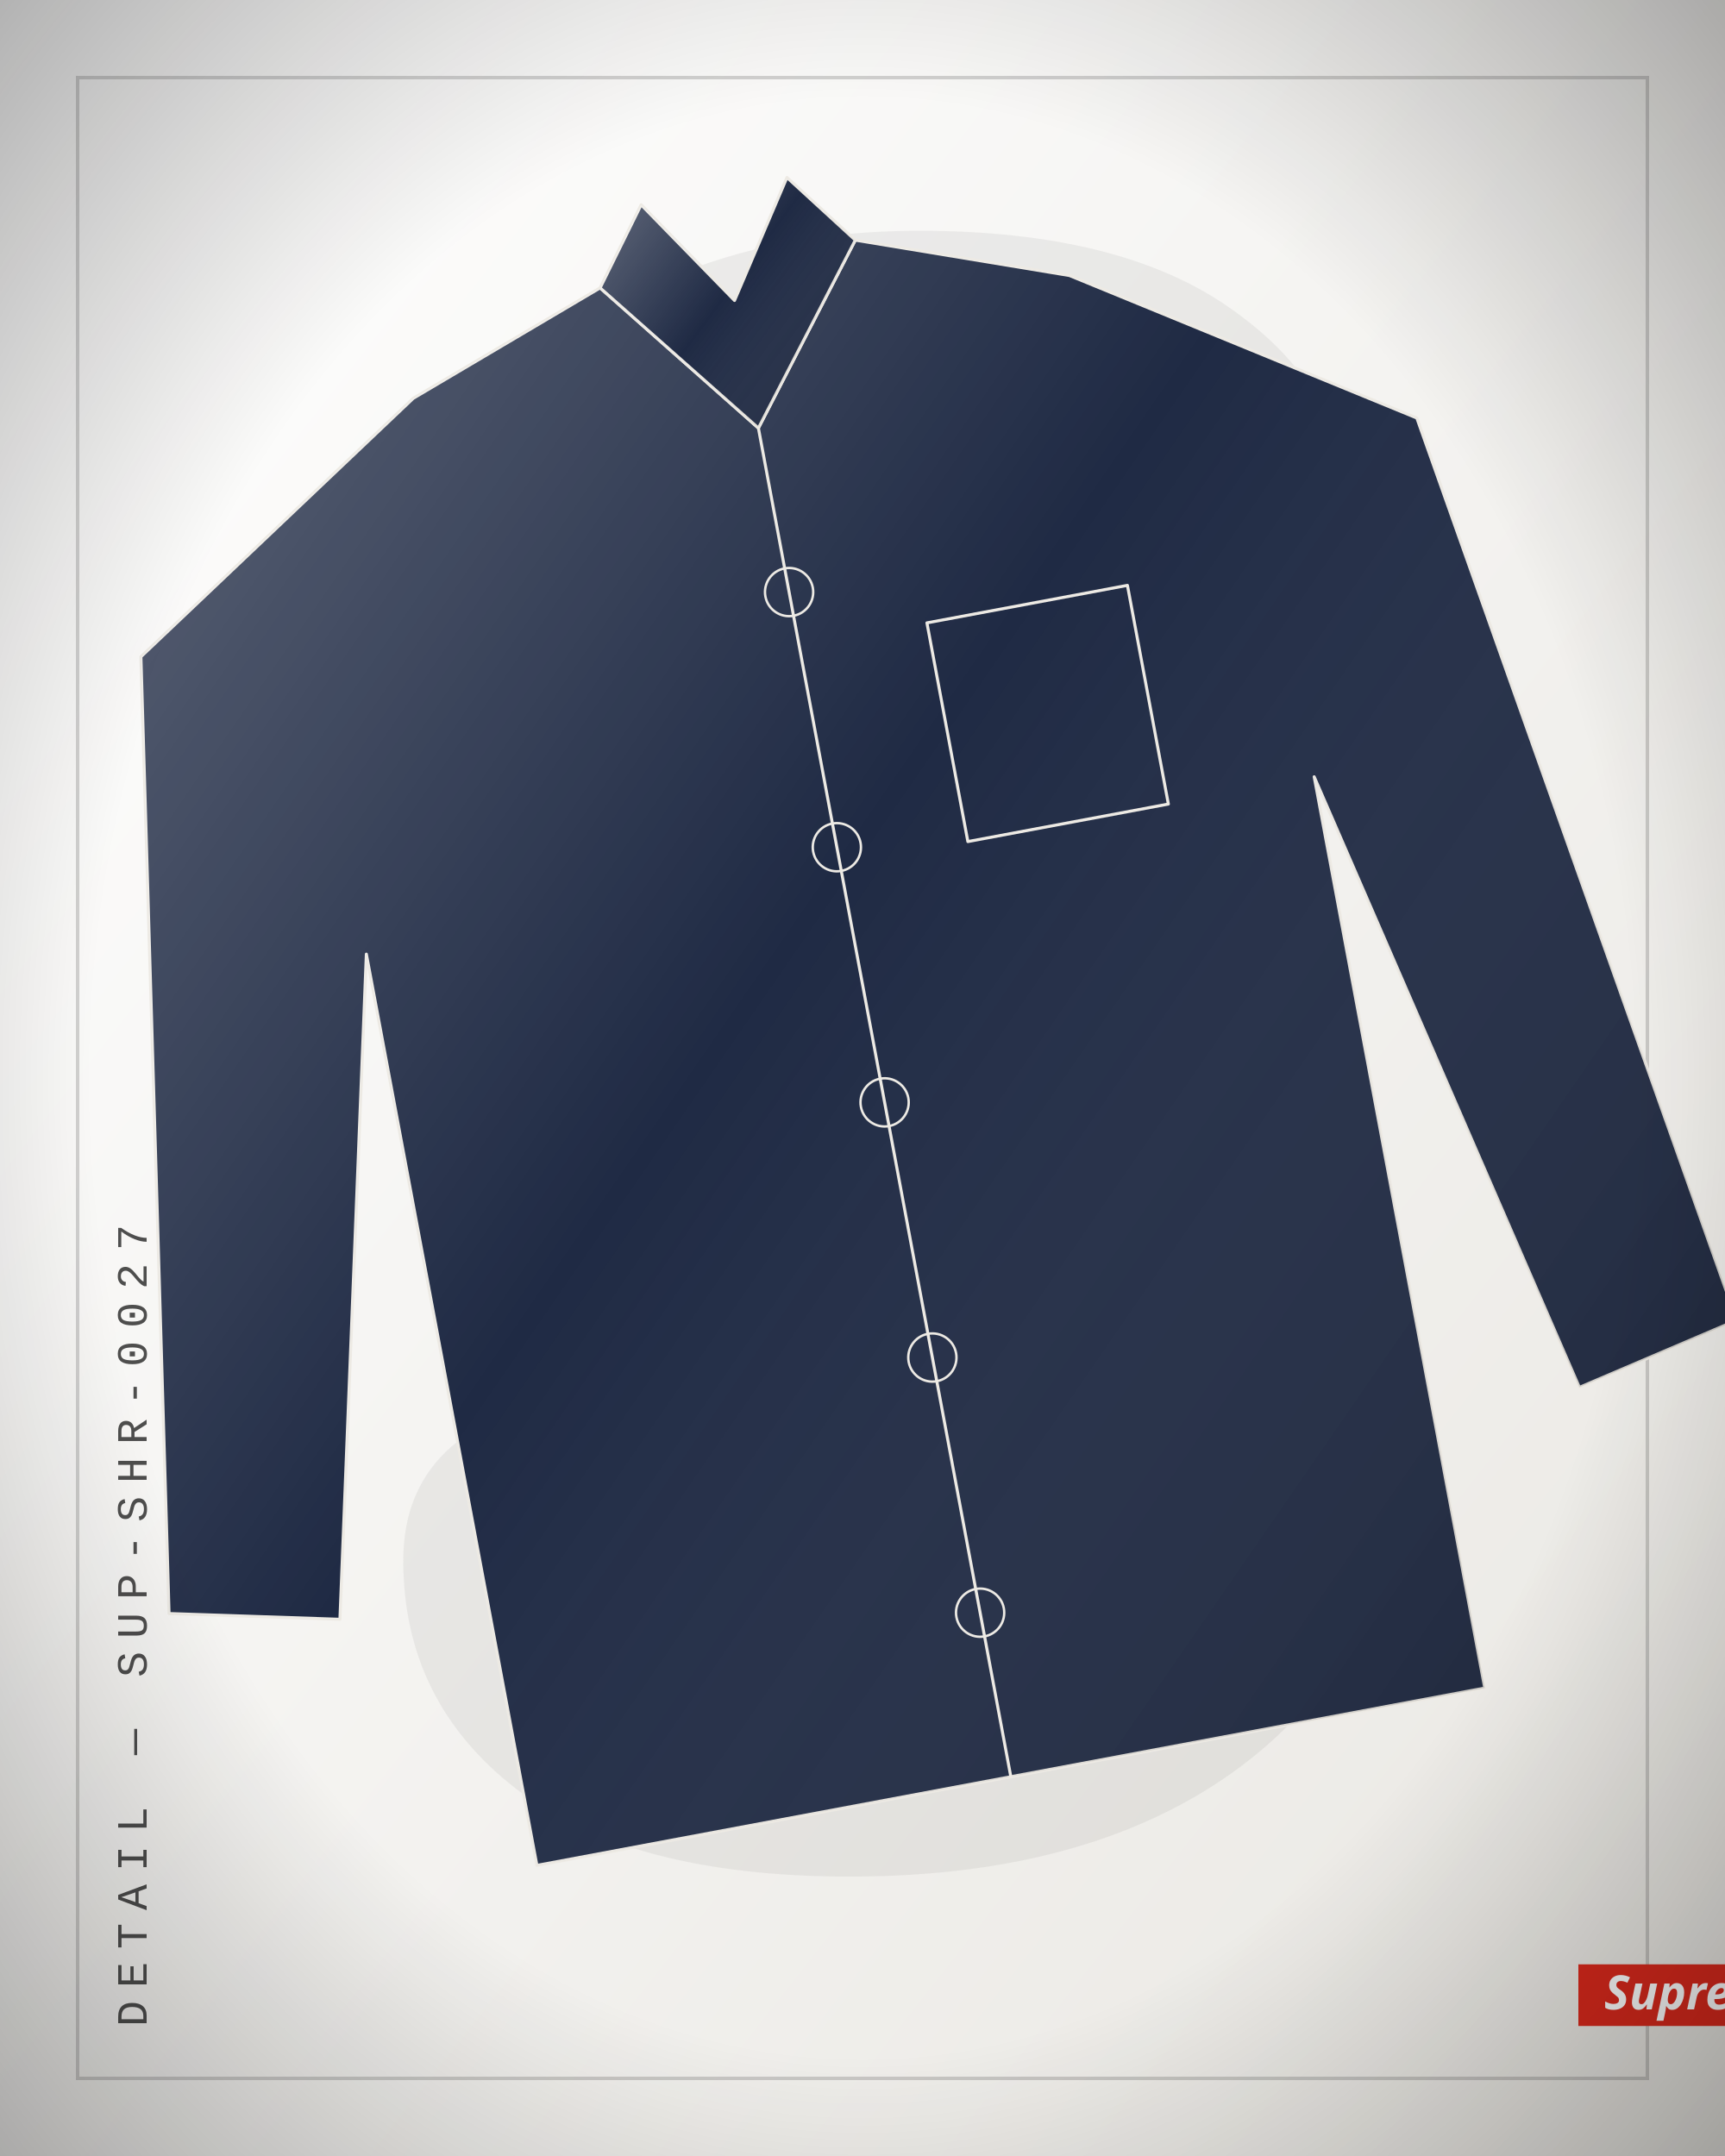
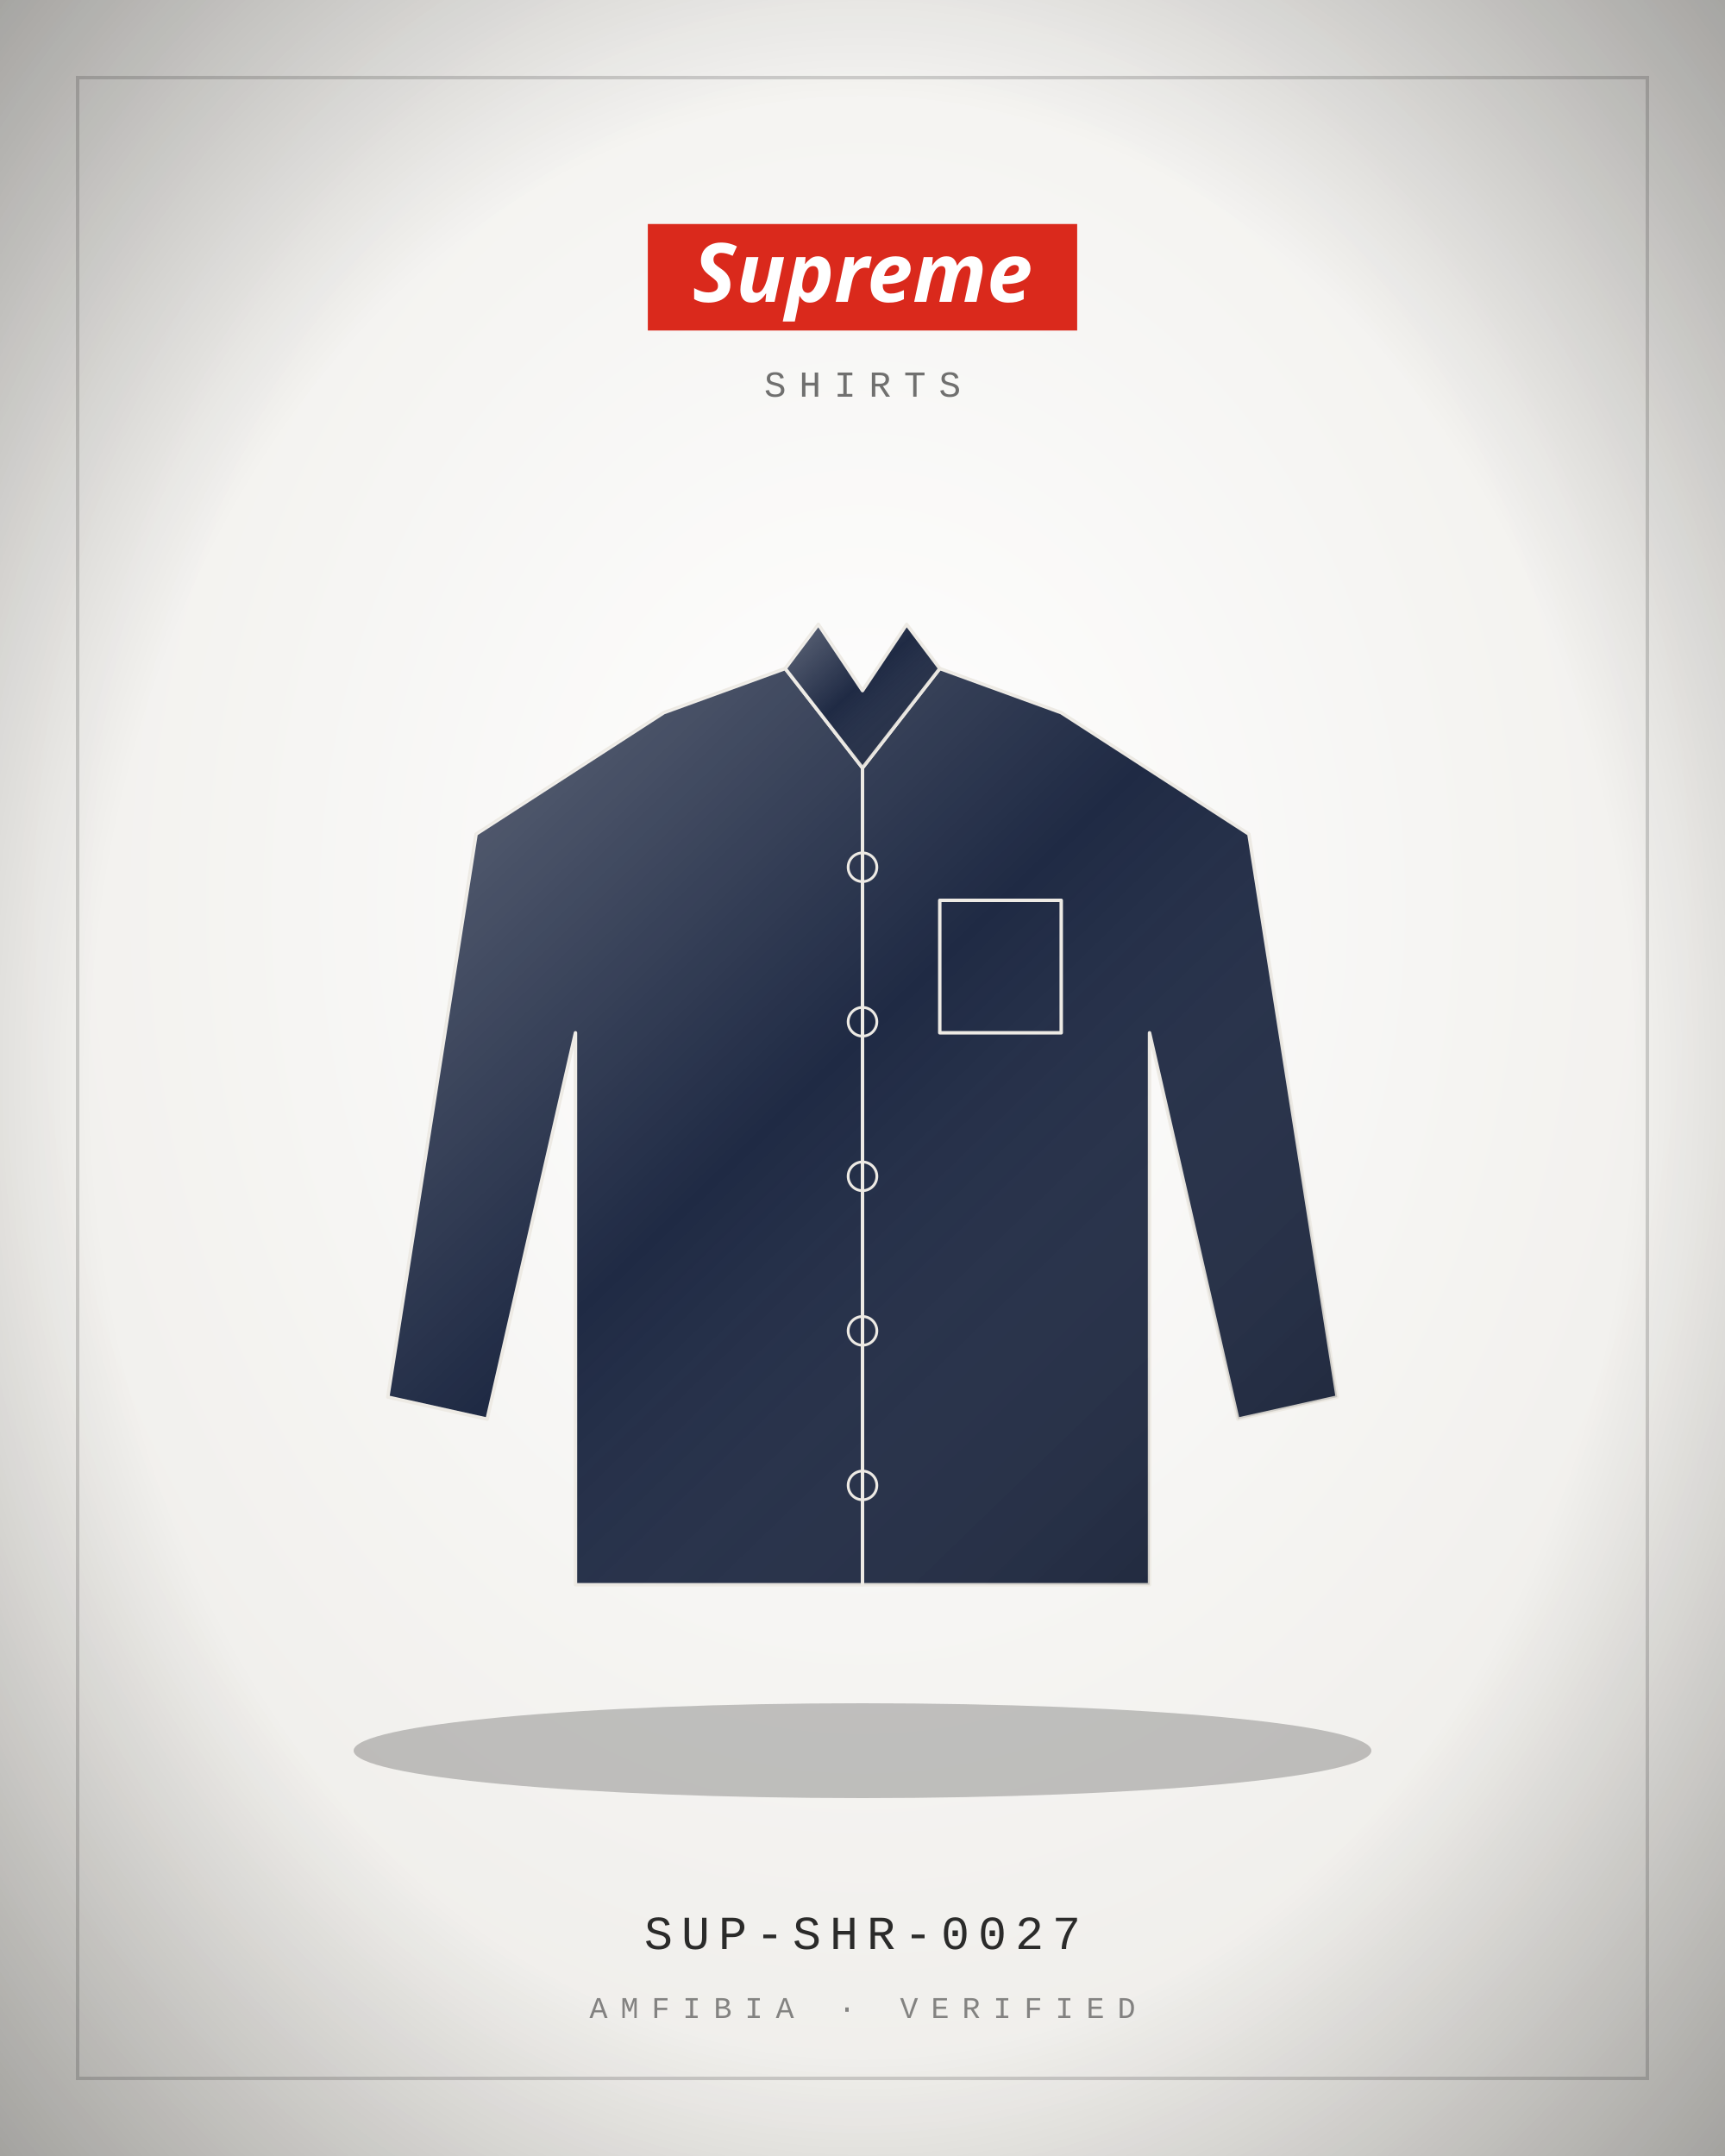
<svg xmlns="http://www.w3.org/2000/svg" viewBox="0 0 400 500" width="800" height="1000">
  <defs>
    <radialGradient id="bg" cx="50%" cy="42%" r="80%">
      <stop offset="0" stop-color="#FFFFFF" />
      <stop offset="1" stop-color="#E9E7E2" />
    </radialGradient>
    <linearGradient id="bgd" x1="0" y1="0" x2="1" y2="1">
      <stop offset="0" stop-color="#FFFFFF" />
      <stop offset="1" stop-color="#E9E7E2" />
    </linearGradient>
    <linearGradient id="sheen" x1="0" y1="0" x2="1" y2="1">
      <stop offset="0" stop-color="#fff" stop-opacity=".30" />
      <stop offset=".45" stop-color="#fff" stop-opacity="0" />
      <stop offset="1" stop-color="#000" stop-opacity=".22" />
    </linearGradient>
    <linearGradient id="multi" x1="0" y1="0" x2="1" y2="1">
      <stop offset="0" stop-color="#B3122E" />
      <stop offset=".35" stop-color="#C9A227" />
      <stop offset=".7" stop-color="#2F5D46" />
      <stop offset="1" stop-color="#3557A0" />
    </linearGradient>
    <radialGradient id="vig" cx="50%" cy="50%" r="75%">
      <stop offset=".6" stop-color="#000" stop-opacity="0" />
      <stop offset="1" stop-color="#000" stop-opacity=".35" />
    </radialGradient>
  </defs>
-   <rect width="400" height="500" fill="url(#bgd)" />
-   <text x="210" y="430" text-anchor="middle" font-family="Georgia, serif" font-size="520" fill="#151515" opacity="0.06">S</text>
+   <rect width="400" height="500" fill="url(#bg)" />
  <rect x="18" y="18" width="364" height="464" fill="none" stroke="#151515" stroke-width="0.8" opacity="0.18" />
-   <g transform="rotate(-10.6 200 250) translate(-11 20) scale(2.15)">
-     <path d="M64 26 L86 18 L100 36 L114 18 L136 26 L170 48 L186 150 L168 154 L152 84 L152 184 L48 184 L48 84 L32 154 L14 150 L30 48 Z" fill="#1F2A44" stroke="#EDEAE4" stroke-width="1.4" stroke-linejoin="round" stroke-linecap="round" vector-effect="non-scaling-stroke" />
+   <ellipse cx="200" cy="406" rx="118" ry="11" fill="#000" opacity="0.22" />
+   <g transform="translate(72 132) scale(1.28)">
+     <path d="M64 26 L86 18 L100 36 L114 18 L136 26 L170 48 L186 150 L168 154 L152 84 L152 184 L48 184 L48 84 L32 154 L14 150 L30 48 Z" fill="#1F2A44" stroke="#EDEAE4" stroke-width="1.6" stroke-linejoin="round" stroke-linecap="round" vector-effect="non-scaling-stroke" />
    <path d="M64 26 L86 18 L100 36 L114 18 L136 26 L170 48 L186 150 L168 154 L152 84 L152 184 L48 184 L48 84 L32 154 L14 150 L30 48 Z" fill="url(#sheen)" stroke="none" />
-     <path d="M86 18 L100 36 L114 18 L108 10 L100 22 L92 10 Z" fill="#1F2A44" stroke="#EDEAE4" stroke-width="1.4" stroke-linejoin="round" stroke-linecap="round" vector-effect="non-scaling-stroke" />
+     <path d="M86 18 L100 36 L114 18 L108 10 L100 22 L92 10 Z" fill="#1F2A44" stroke="#EDEAE4" stroke-width="1.6" stroke-linejoin="round" stroke-linecap="round" vector-effect="non-scaling-stroke" />
    <path d="M86 18 L100 36 L114 18 L108 10 L100 22 L92 10 Z" fill="url(#sheen)" stroke="none" />
-     <path d="M100 36 L100 184" fill="none" stroke="#EDEAE4" stroke-width="1.4" stroke-linejoin="round" stroke-linecap="round" vector-effect="non-scaling-stroke" />
-     <path d="M114 60 L136 60 L136 84 L114 84 Z" fill="none" stroke="#EDEAE4" stroke-width="1.4" stroke-linejoin="round" stroke-linecap="round" vector-effect="non-scaling-stroke" />
-     <path d="M100 54 m-2.6 0 a2.6 2.6 0 1 0 5.2 0 a2.6 2.6 0 1 0 -5.2 0 M100 82 m-2.6 0 a2.6 2.6 0 1 0 5.2 0 a2.6 2.6 0 1 0 -5.2 0 M100 110 m-2.6 0 a2.6 2.6 0 1 0 5.2 0 a2.6 2.6 0 1 0 -5.2 0 M100 138 m-2.6 0 a2.6 2.6 0 1 0 5.2 0 a2.6 2.6 0 1 0 -5.2 0 M100 166 m-2.6 0 a2.6 2.6 0 1 0 5.2 0 a2.6 2.6 0 1 0 -5.2 0" fill="none" stroke="#EDEAE4" stroke-width="1.12" stroke-linejoin="round" stroke-linecap="round" vector-effect="non-scaling-stroke" />
+     <path d="M100 36 L100 184" fill="none" stroke="#EDEAE4" stroke-width="1.6" stroke-linejoin="round" stroke-linecap="round" vector-effect="non-scaling-stroke" />
+     <path d="M114 60 L136 60 L136 84 L114 84 Z" fill="none" stroke="#EDEAE4" stroke-width="1.6" stroke-linejoin="round" stroke-linecap="round" vector-effect="non-scaling-stroke" />
+     <path d="M100 54 m-2.6 0 a2.6 2.6 0 1 0 5.2 0 a2.6 2.6 0 1 0 -5.2 0 M100 82 m-2.6 0 a2.6 2.6 0 1 0 5.2 0 a2.6 2.6 0 1 0 -5.2 0 M100 110 m-2.6 0 a2.6 2.6 0 1 0 5.2 0 a2.6 2.6 0 1 0 -5.2 0 M100 138 m-2.6 0 a2.6 2.6 0 1 0 5.2 0 a2.6 2.6 0 1 0 -5.2 0 M100 166 m-2.6 0 a2.6 2.6 0 1 0 5.2 0 a2.6 2.6 0 1 0 -5.2 0" fill="none" stroke="#EDEAE4" stroke-width="1.28" stroke-linejoin="round" stroke-linecap="round" vector-effect="non-scaling-stroke" />
  </g>
-   <g transform="translate(34 470) rotate(-90)">
-     <text x="0" y="0" text-anchor="start" font-family="'Courier New', Courier, monospace" font-size="10" letter-spacing="3" fill="#151515" opacity="0.75">DETAIL — SUP-SHR-0027</text>
-   </g>
-   <rect x="366" y="455.55" width="57.64" height="14.3" fill="#DA291C" />
-   <text x="394.82" y="466" text-anchor="middle" font-size="11" fill="#FFFFFF" font-family="'Futura', 'Century Gothic', 'Arial Black', sans-serif" font-weight="900" letter-spacing="0" font-style="italic">Supreme</text>
+   <rect x="150.22" y="51.95" width="99.56" height="24.7" fill="#DA291C" />
+   <text x="200" y="70" text-anchor="middle" font-size="19" fill="#FFFFFF" font-family="'Futura', 'Century Gothic', 'Arial Black', sans-serif" font-weight="900" letter-spacing="0" font-style="italic">Supreme</text>
+   <text x="200" y="92" text-anchor="middle" font-family="'Courier New', Courier, monospace" font-size="8.5" letter-spacing="3" fill="#151515" opacity="0.6">SHIRTS</text>
+   <text x="200" y="452" text-anchor="middle" font-family="'Courier New', Courier, monospace" font-size="11" letter-spacing="2" fill="#151515" opacity="0.9">SUP-SHR-0027</text>
+   <text x="200" y="468" text-anchor="middle" font-family="'Courier New', Courier, monospace" font-size="7" letter-spacing="3" fill="#151515" opacity="0.5">AMFIBIA · VERIFIED</text>
  <rect width="400" height="500" fill="url(#vig)" />
</svg>
